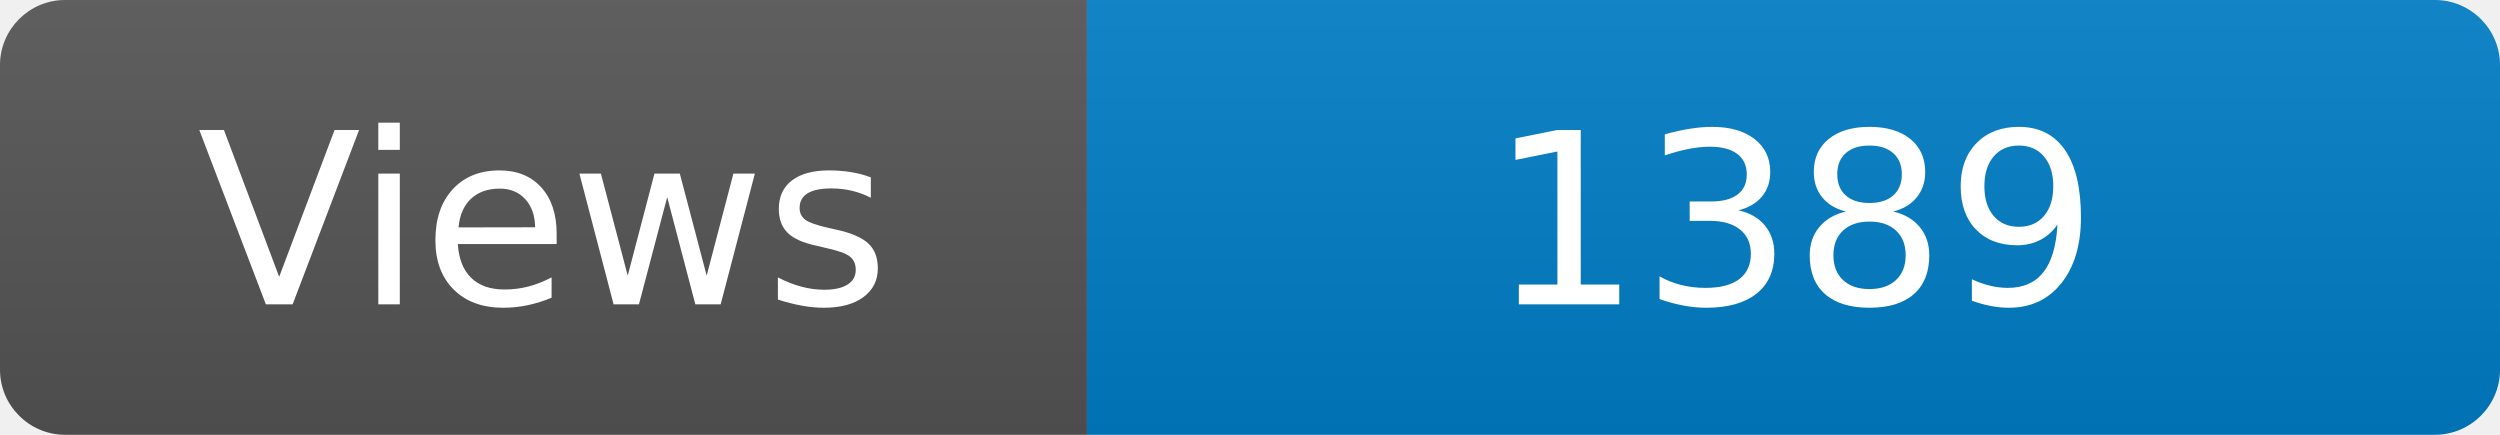
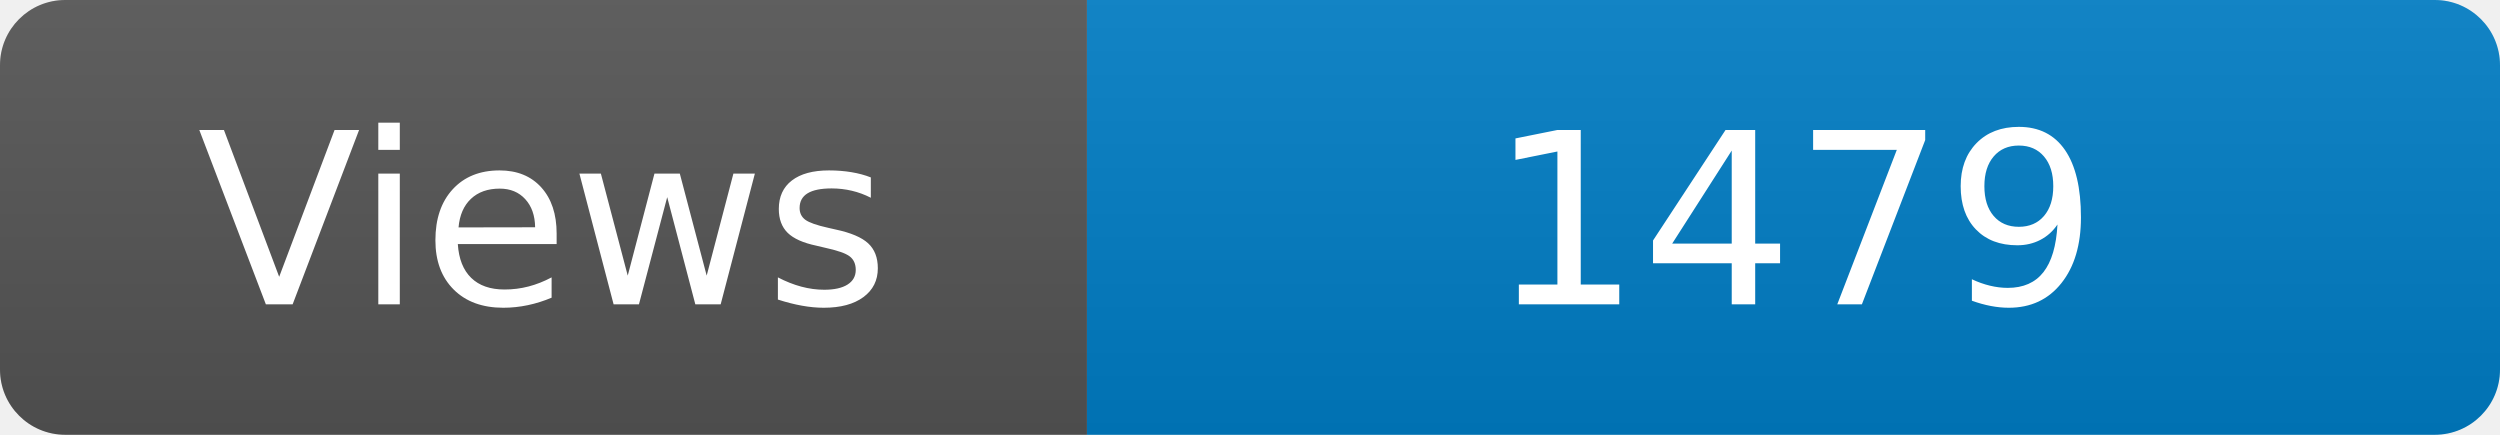
<svg xmlns="http://www.w3.org/2000/svg" width="115" height="20" role="img" aria-label="Maintained?: yes">
  <linearGradient id="s" x2="0" y2="100%">
    <stop offset="0" stop-color="#bbb" stop-opacity=".1" />
    <stop offset="1" stop-opacity=".1" />
  </linearGradient>
  <clipPath id="r">
    <rect width="115" height="20" rx="3" fill="#fff" />
  </clipPath>
  <g clip-path="url(#r)">
    <rect width="50" height="20" fill="#555" />
    <rect x="50" width="160" height="20" fill="#007ec6" />
    <rect width="115" height="20" fill="url(#s)" />
  </g>
  <g fill="#fff" text-anchor="middle" font-family="Verdana,Geneva,DejaVu Sans,sans-serif" font-size="110">
    <text x="250" y="140" transform="scale(.1)" fill="#fff">Views</text>
-     <text x="825" y="140" transform="scale(.1)" fill="#fff">1389</text>
+     <text x="825" y="140" transform="scale(.1)" fill="#fff">1479</text>
  </g>
</svg>
